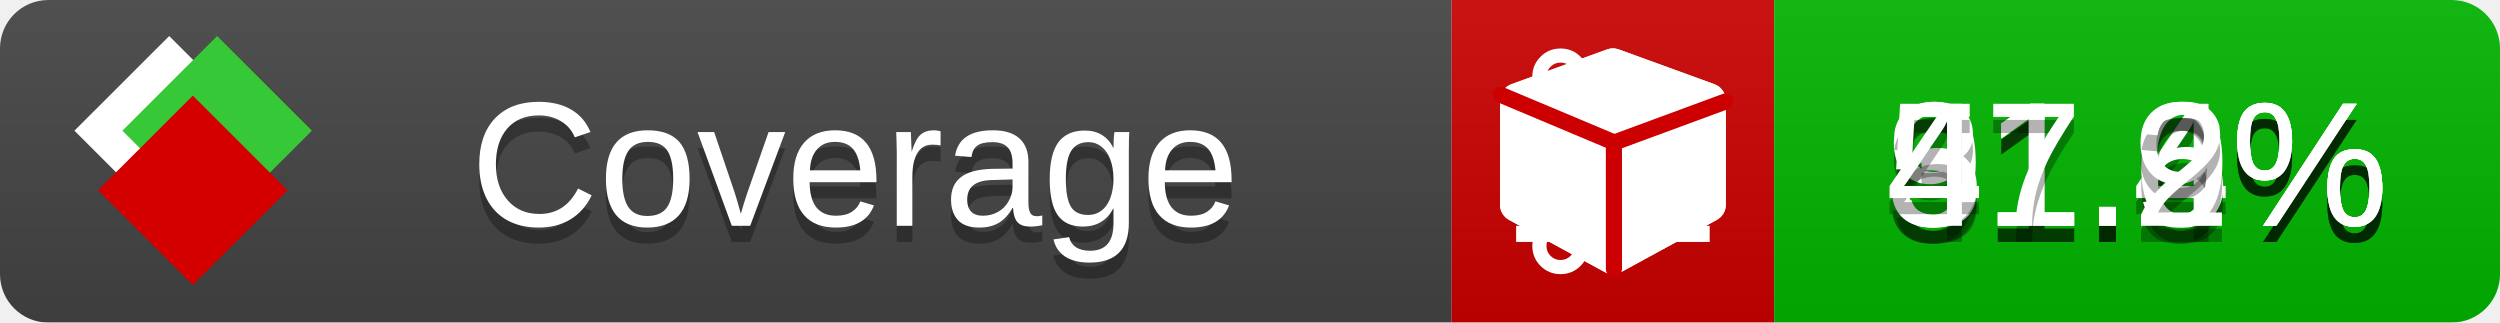
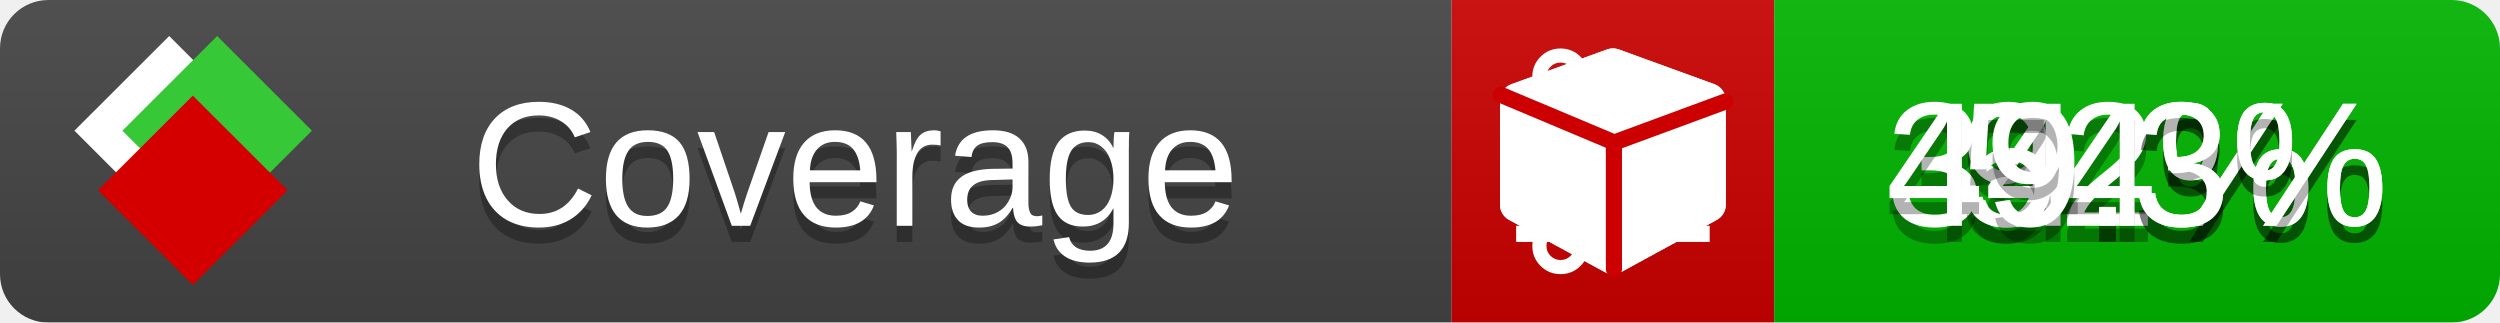
<svg xmlns="http://www.w3.org/2000/svg" xmlns:xlink="http://www.w3.org/1999/xlink" width="155" height="20">
  <style type="text/css">
          
            @keyframes fade1 {
                0% { visibility: visible; opacity: 1; }
               23% { visibility: visible; opacity: 1; }
               25% { visibility: hidden; opacity: 0; }
               48% { visibility: hidden; opacity: 0; }
               50% { visibility: hidden; opacity: 0; }
               73% { visibility: hidden; opacity: 0; }
               75% { visibility: hidden; opacity: 0; }
               98% { visibility: hidden; opacity: 0; }
              100% { visibility: visible; opacity: 1; }
            }
            @keyframes fade2 {
                0% { visibility: hidden; opacity: 0; }
               23% { visibility: hidden; opacity: 0; }
               25% { visibility: visible; opacity: 1; }
               48% { visibility: visible; opacity: 1; }
               50% { visibility: hidden; opacity: 0; }
               73% { visibility: hidden; opacity: 0; }
               75% { visibility: hidden; opacity: 0; }
               98% { visibility: hidden; opacity: 0; }
              100% { visibility: hidden; opacity: 0; }
            }
            @keyframes fade3 {
                0% { visibility: hidden; opacity: 0; }
               23% { visibility: hidden; opacity: 0; }
               25% { visibility: hidden; opacity: 0; }
               48% { visibility: hidden; opacity: 0; }
               50% { visibility: visible; opacity: 1; }
               73% { visibility: visible; opacity: 1; }
               75% { visibility: hidden; opacity: 0; }
               98% { visibility: hidden; opacity: 0; }
              100% { visibility: hidden; opacity: 0; }
            }
            @keyframes fade4 {
                0% { visibility: hidden; opacity: 0; }
               23% { visibility: hidden; opacity: 0; }
               25% { visibility: hidden; opacity: 0; }
               48% { visibility: hidden; opacity: 0; }
               50% { visibility: hidden; opacity: 0; }
               73% { visibility: hidden; opacity: 0; }
               75% { visibility: visible; opacity: 1; }
               98% { visibility: visible; opacity: 1; }
              100% { visibility: hidden; opacity: 0; }
            }
            .linecoverage {
                animation-duration: 15s;
                animation-name: fade1;
                animation-iteration-count: infinite;
            }
            .branchcoverage {
                animation-duration: 15s;
                animation-name: fade2;
                animation-iteration-count: infinite;
            }
            .methodcoverage {
                animation-duration: 15s;
                animation-name: fade3;
                animation-iteration-count: infinite;
            }
            .fullmethodcoverage {
                animation-duration: 15s;
                animation-name: fade4;
                animation-iteration-count: infinite;
            }
          
    </style>
  <defs>
    <linearGradient id="gradient" x2="0" y2="100%">
      <stop offset="0" stop-color="#bbb" stop-opacity=".1" />
      <stop offset="1" stop-opacity=".1" />
    </linearGradient>
    <linearGradient id="c">
      <stop offset="0" stop-color="#d40000" />
      <stop offset="1" stop-color="#ff2a2a" />
    </linearGradient>
    <linearGradient id="a">
      <stop offset="0" stop-color="#e0e0de" />
      <stop offset="1" stop-color="#fff" />
    </linearGradient>
    <linearGradient id="b">
      <stop offset="0" stop-color="#37c837" />
      <stop offset="1" stop-color="#217821" />
    </linearGradient>
    <linearGradient xlink:href="#a" id="e" x1="106.44" x2="69.96" y1="-11.96" y2="-46.84" gradientTransform="matrix(-.8426 -.00045 -.00045 -.8426 -94.27 -75.82)" gradientUnits="userSpaceOnUse" />
    <linearGradient xlink:href="#b" id="f" x1="56.19" x2="77.97" y1="-23.45" y2="10.62" gradientTransform="matrix(.8426 .00045 .00045 .8426 94.27 75.82)" gradientUnits="userSpaceOnUse" />
    <linearGradient xlink:href="#c" id="g" x1="79.98" x2="132.9" y1="10.79" y2="10.79" gradientTransform="matrix(.8426 .00045 .00045 .8426 94.27 75.82)" gradientUnits="userSpaceOnUse" />
    <mask id="mask">
      <rect width="155" height="20" rx="3" fill="#fff" />
    </mask>
    <g id="icon" transform="matrix(.04486 0 0 .04481 -.48 -.63)">
      <rect width="52.92" height="52.92" x="-109.72" y="-27.13" fill="url(#e)" transform="rotate(-135)" />
      <rect width="52.92" height="52.92" x="70.19" y="-39.18" fill="url(#f)" transform="rotate(45)" />
      <rect width="52.92" height="52.92" x="80.05" y="-15.74" fill="url(#g)" transform="rotate(45)" />
    </g>
  </defs>
  <g mask="url(#mask)">
    <rect x="0" y="0" width="90" height="20" fill="#444" />
    <rect x="90" y="0" width="20" height="20" fill="#c00" />
    <rect x="110" y="0" width="45" height="20" fill="#00B600" />
    <rect x="0" y="0" width="155" height="20" fill="url(#gradient)" />
  </g>
  <g>
    <path class="linecoverage" stroke="#fff" d="M94 6.5 h12 M94 10.5 h12 M94 14.5 h12" />
    <path class="branchcoverage" fill="#fff" d="m 97.628,15.247 q 0,-0.364 -0.255,-0.619 -0.255,-0.255 -0.619,-0.255 -0.364,0 -0.619,0.255 -0.255,0.255 -0.255,0.619 0,0.364 0.255,0.619 0.255,0.255 0.619,0.255 0.364,0 0.619,-0.255 0.255,-0.255 0.255,-0.619 z m 0,-10.493 q 0,-0.364 -0.255,-0.619 -0.255,-0.255 -0.619,-0.255 -0.364,0 -0.619,0.255 -0.255,0.255 -0.255,0.619 0,0.364 0.255,0.619 0.255,0.255 0.619,0.255 0.364,0 0.619,-0.255 0.255,-0.255 0.255,-0.619 z m 5.83,1.166 q 0,-0.364 -0.255,-0.619 -0.255,-0.255 -0.619,-0.255 -0.364,0 -0.619,0.255 -0.255,0.255 -0.255,0.619 0,0.364 0.255,0.619 0.255,0.255 0.619,0.255 0.364,0 0.619,-0.255 0.255,-0.255 0.255,-0.619 z m 0.874,0 q 0,0.474 -0.237,0.879 -0.237,0.405 -0.638,0.633 -0.018,2.614 -2.059,3.771 -0.619,0.346 -1.849,0.738 -1.166,0.364 -1.544,0.647 -0.378,0.282 -0.378,0.911 l 0,0.237 q 0.401,0.228 0.638,0.633 0.237,0.405 0.237,0.879 0,0.729 -0.51,1.239 -0.51,0.51 -1.239,0.51 -0.729,0 -1.239,-0.51 -0.51,-0.51 -0.51,-1.239 0,-0.474 0.237,-0.879 0.237,-0.405 0.638,-0.633 l 0,-7.469 q -0.401,-0.228 -0.638,-0.633 -0.237,-0.405 -0.237,-0.879 0,-0.729 0.51,-1.239 0.51,-0.51 1.239,-0.51 0.729,0 1.239,0.51 0.51,0.51 0.51,1.239 0,0.474 -0.237,0.879 -0.237,0.405 -0.638,0.633 l 0,4.527 q 0.492,-0.237 1.403,-0.519 0.501,-0.155 0.797,-0.269 0.296,-0.114 0.642,-0.282 0.346,-0.169 0.537,-0.36 0.191,-0.191 0.369,-0.465 0.178,-0.273 0.255,-0.633 0.077,-0.36 0.077,-0.833 -0.401,-0.228 -0.638,-0.633 -0.237,-0.405 -0.237,-0.879 0,-0.729 0.51,-1.239 0.51,-0.51 1.239,-0.51 0.729,0 1.239,0.51 0.51,0.51 0.51,1.239 z" />
    <path class="methodcoverage" fill="#fff" d="m 100.538,15.629 5.385,-2.936 v -5.351 l -5.385,1.96 z M 100,8.351 105.873,6.214 100,4.077 94.127,6.214 Z m 7,-2.12 v 6.462 q 0,0.294 -0.151,0.547 -0.151,0.252 -0.412,0.395 l -5.923,3.231 q -0.236,0.135 -0.513,0.135 -0.278,0 -0.513,-0.135 l -5.923,-3.231 Q 93.303,13.492 93.151,13.239 93,12.987 93,12.692 v -6.462 q 0,-0.337 0.194,-0.614 0.194,-0.278 0.513,-0.395 l 5.923,-2.154 q 0.185,-0.067 0.37,-0.067 0.185,0 0.37,0.067 l 5.923,2.154 q 0.32,0.118 0.513,0.395 Q 107,5.894 107,6.231 Z" />
    <path class="fullmethodcoverage" fill="#fff" d="m 107,6.231 v 6.462 c 0,0.196 -0.051,0.379 -0.151,0.547 -0.101,0.168 -0.238,0.3 -0.412,0.395 l -5.923,3.231 c -0.157,0.09 -0.328,0.135 -0.513,0.135 -0.185,0 -0.356,-0.045 -0.513,-0.135 l -5.923,-3.231 C 93.39,13.539 93.252,13.407 93.151,13.239 93.05,13.071 93,12.889 93,12.692 v -6.462 c 0,-0.224 0.065,-0.429 0.194,-0.614 0.129,-0.185 0.3,-0.317 0.513,-0.395 l 5.923,-2.154 c 0.123,-0.045 0.247,-0.067 0.37,-0.067 0.123,0 0.247,0.022 0.37,0.067 l 5.923,2.154 c 0.213,0.079 0.384,0.21 0.513,0.395 0.129,0.185 0.194,0.39 0.194,0.614 z" />
    <path class="fullmethodcoverage" style="fill:none;stroke:#cc0000;stroke-width:1;stroke-linecap:round;stroke-dasharray:none;stroke-opacity:1" d="m 100.064,16.677 -0.002,-7.833 6.906,-2.547" />
    <path class="fullmethodcoverage" style="fill:none;stroke:#cc0000;stroke-width:1;stroke-linecap:round;stroke-dasharray:none;stroke-opacity:1" d="M 99.914,8.765 93.052,5.882" />
  </g>
  <g fill="#fff" text-anchor="middle" font-family="Verdana,Arial,Geneva,sans-serif" font-size="11">
    <a xlink:href="https://github.com/danielpalme/ReportGenerator" target="_top">
      <use xlink:href="#icon" transform="translate(3,1) scale(3.5)" />
    </a>
    <text x="53" y="15" fill="#010101" fill-opacity=".3">Coverage</text>
    <text x="53" y="14" fill="#fff">Coverage</text>
-     <text class="linecoverage" x="132.5" y="15" fill="#010101" fill-opacity=".3">91.4%</text>
-     <text class="linecoverage" x="132.5" y="14">91.4%</text>
-     <text class="branchcoverage" x="132.5" y="15" fill="#010101" fill-opacity=".3">31.6%</text>
-     <text class="branchcoverage" x="132.5" y="14">31.6%</text>
-     <text class="methodcoverage" x="132.5" y="15" fill="#010101" fill-opacity=".3">51.9%</text>
-     <text class="methodcoverage" x="132.5" y="14">51.9%</text>
-     <text class="fullmethodcoverage" x="132.5" y="15" fill="#010101" fill-opacity=".3">47.2%</text>
-     <text class="fullmethodcoverage" x="132.5" y="14">47.2%</text>
+     <text class="linecoverage" x="132.5" y="15" fill="#010101" fill-opacity=".3">92%</text>
+     <text class="linecoverage" x="132.5" y="14">92%</text>
+     <text class="branchcoverage" x="132.5" y="15" fill="#010101" fill-opacity=".3">34.3%</text>
+     <text class="branchcoverage" x="132.5" y="14">34.3%</text>
+     <text class="methodcoverage" x="132.5" y="15" fill="#010101" fill-opacity=".3">54%</text>
+     <text class="methodcoverage" x="132.5" y="14">54%</text>
+     <text class="fullmethodcoverage" x="132.5" y="15" fill="#010101" fill-opacity=".3">49.3%</text>
+     <text class="fullmethodcoverage" x="132.5" y="14">49.3%</text>
  </g>
  <g>
    <rect class="linecoverage" x="90" y="0" width="65" height="20" fill-opacity="0" />
    <rect class="branchcoverage" x="90" y="0" width="65" height="20" fill-opacity="0" />
    <rect class="methodcoverage" x="90" y="0" width="65" height="20" fill-opacity="0" />
    <rect class="fullmethodcoverage" x="90" y="0" width="65" height="20" fill-opacity="0" />
  </g>
</svg>
